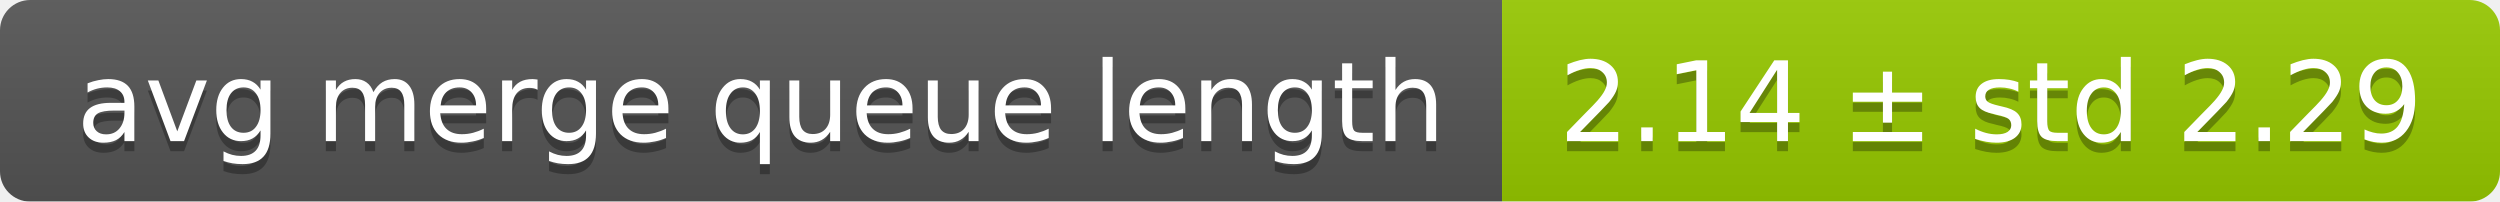
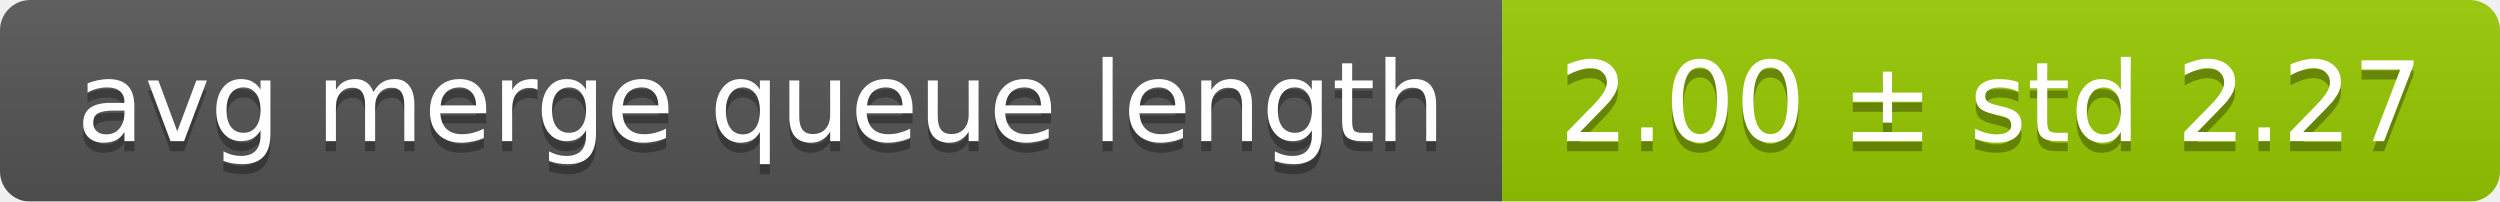
<svg xmlns="http://www.w3.org/2000/svg" width="248" height="20">
  <linearGradient id="smooth" x2="0" y2="100%">
    <stop offset="0" stop-color="#bbb" stop-opacity=".1" />
    <stop offset="1" stop-opacity=".1" />
  </linearGradient>
  <mask id="round">
    <rect width="248" height="20" rx="3" fill="#fff" />
  </mask>
  <g mask="url(#round)">
    <rect width="149" height="20" fill="#555" />
    <rect x="149" width="99" height="20" fill="#97ca00" />
    <rect width="248" height="20" fill="url(#smooth)" />
  </g>
  <g fill="#fff" text-anchor="middle" font-family="DejaVu Sans,Verdana,Geneva,sans-serif" font-size="11">
    <text x="75.5" y="15" fill="#010101" fill-opacity=".3">avg merge queue length</text>
    <text x="75.5" y="14">avg merge queue length</text>
-     <text x="197.5" y="15" fill="#010101" fill-opacity=".3">2.14 ± std 2.29</text>
-     <text x="197.5" y="14">2.14 ± std 2.29</text>
+     <text x="197.5" y="15" fill="#010101" fill-opacity=".3">2.00 ± std 2.27</text>
+     <text x="197.5" y="14">2.00 ± std 2.27</text>
  </g>
</svg>
